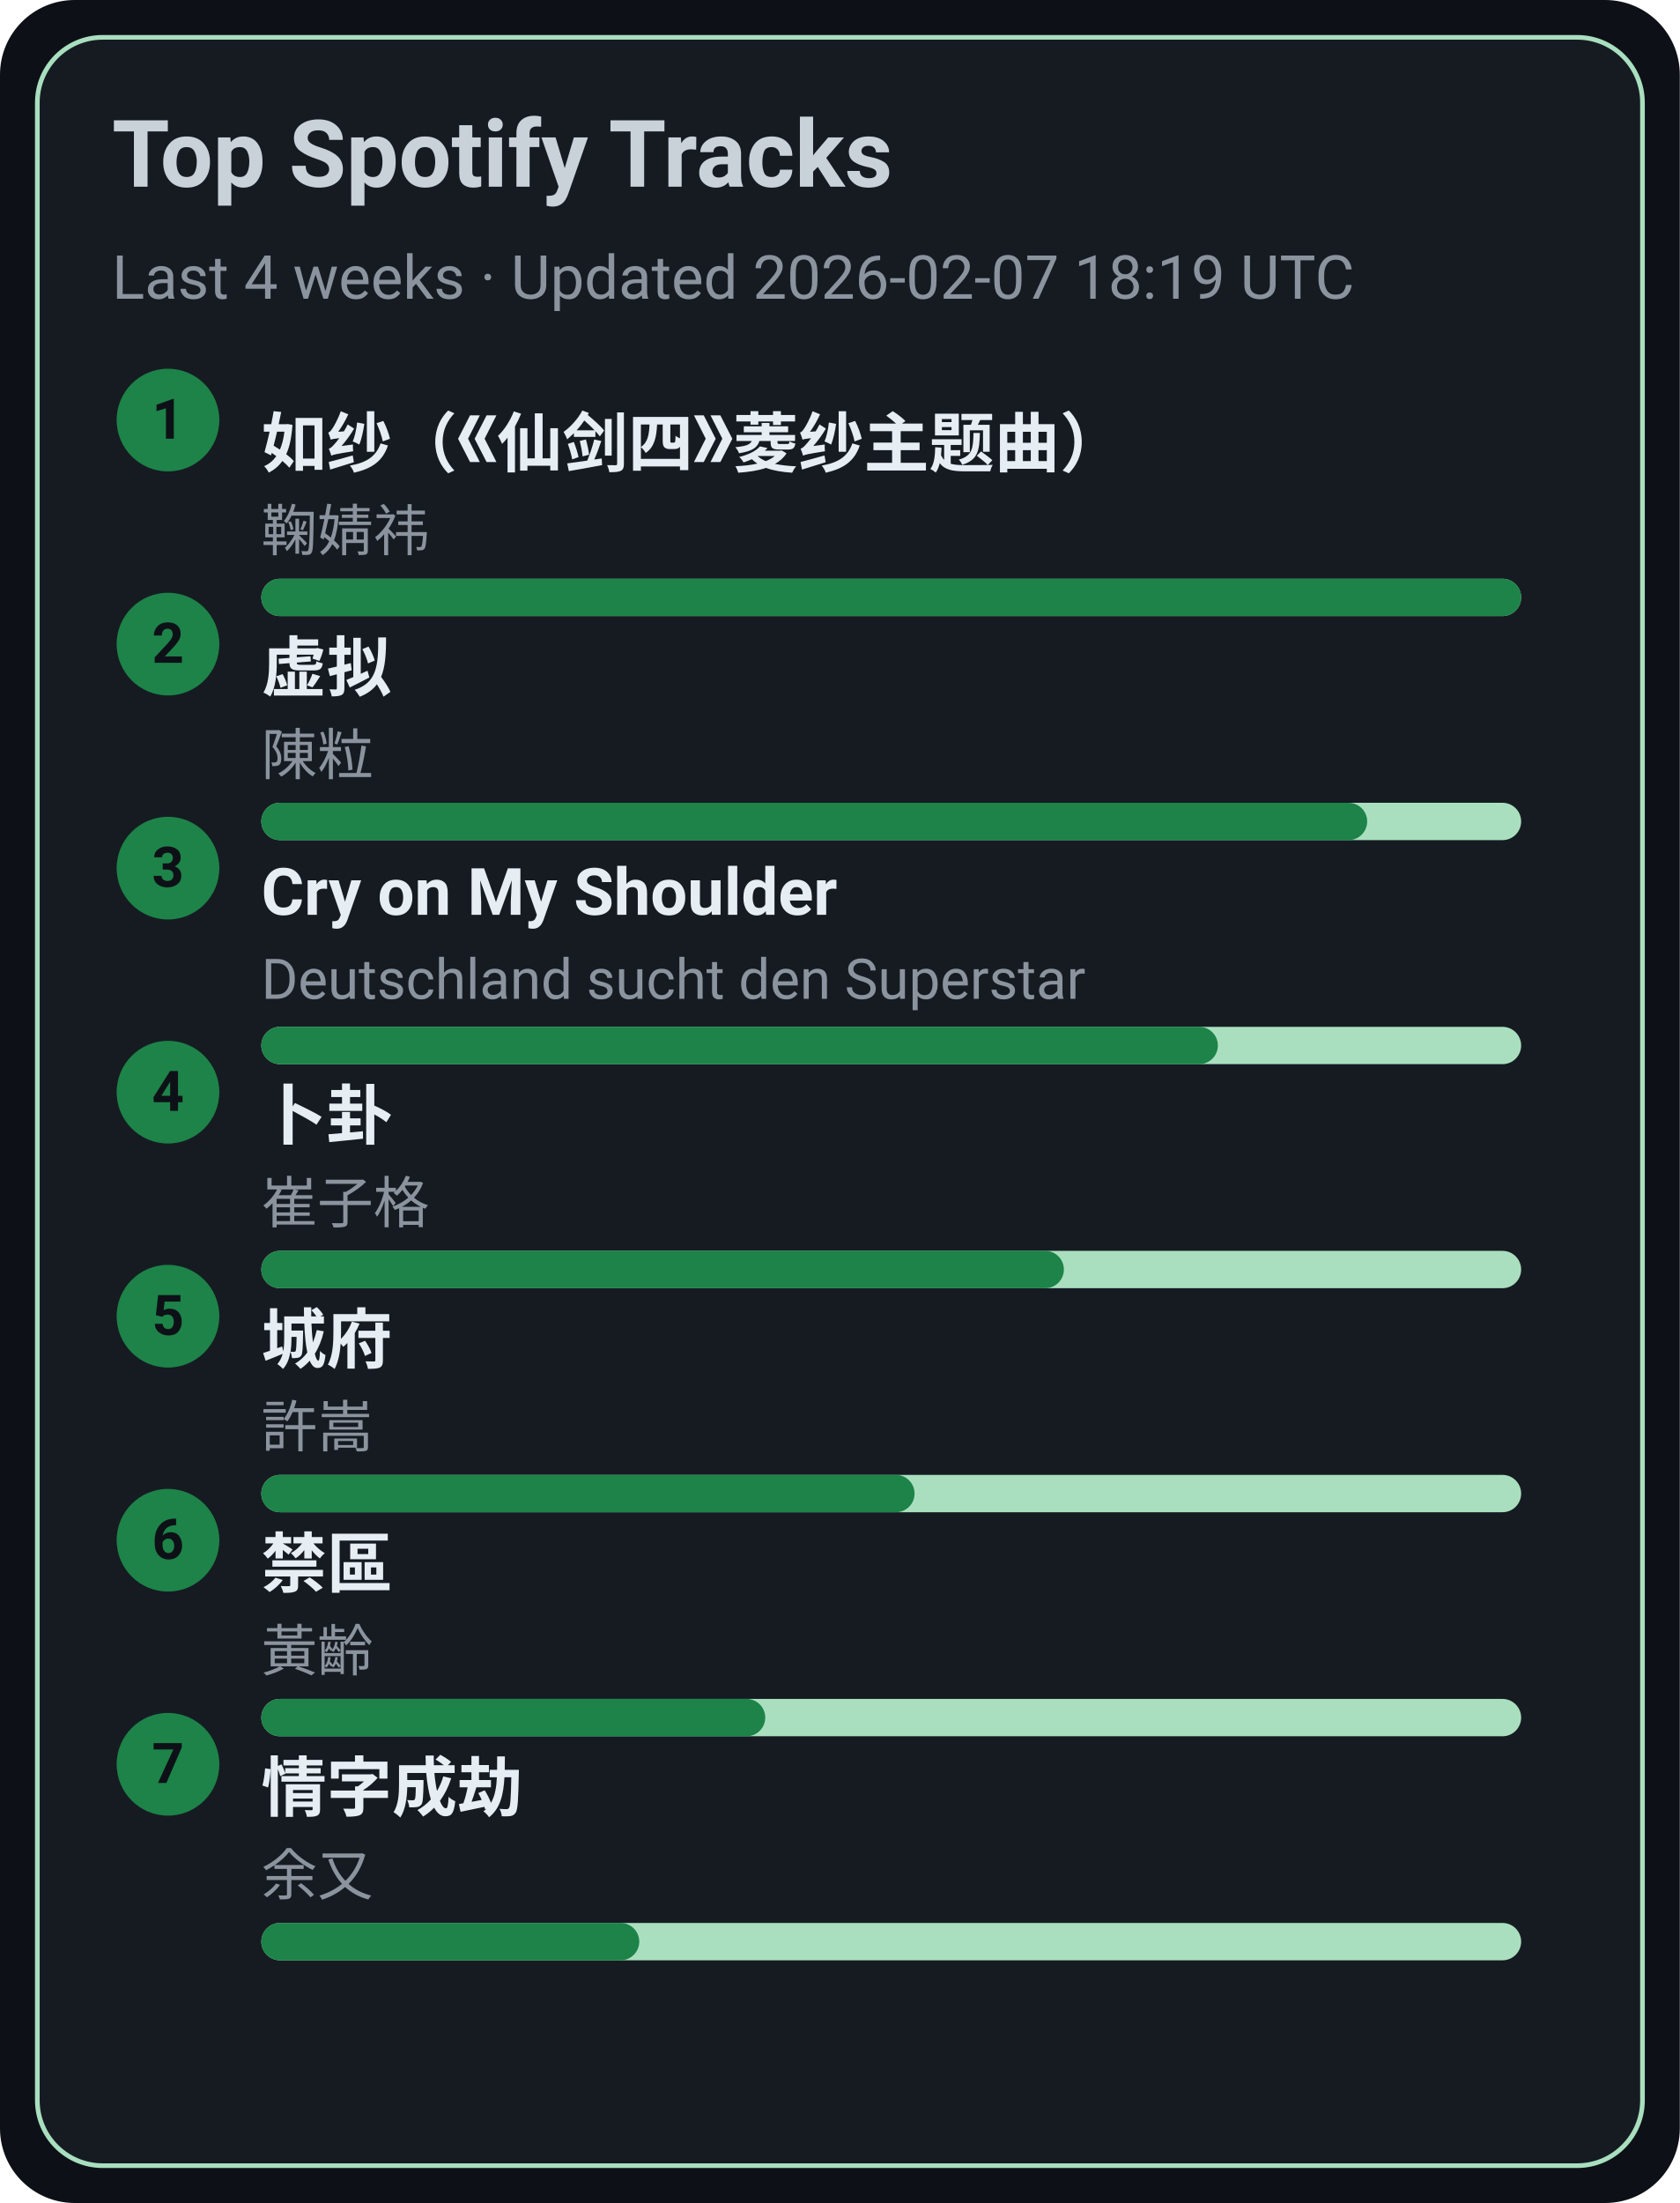
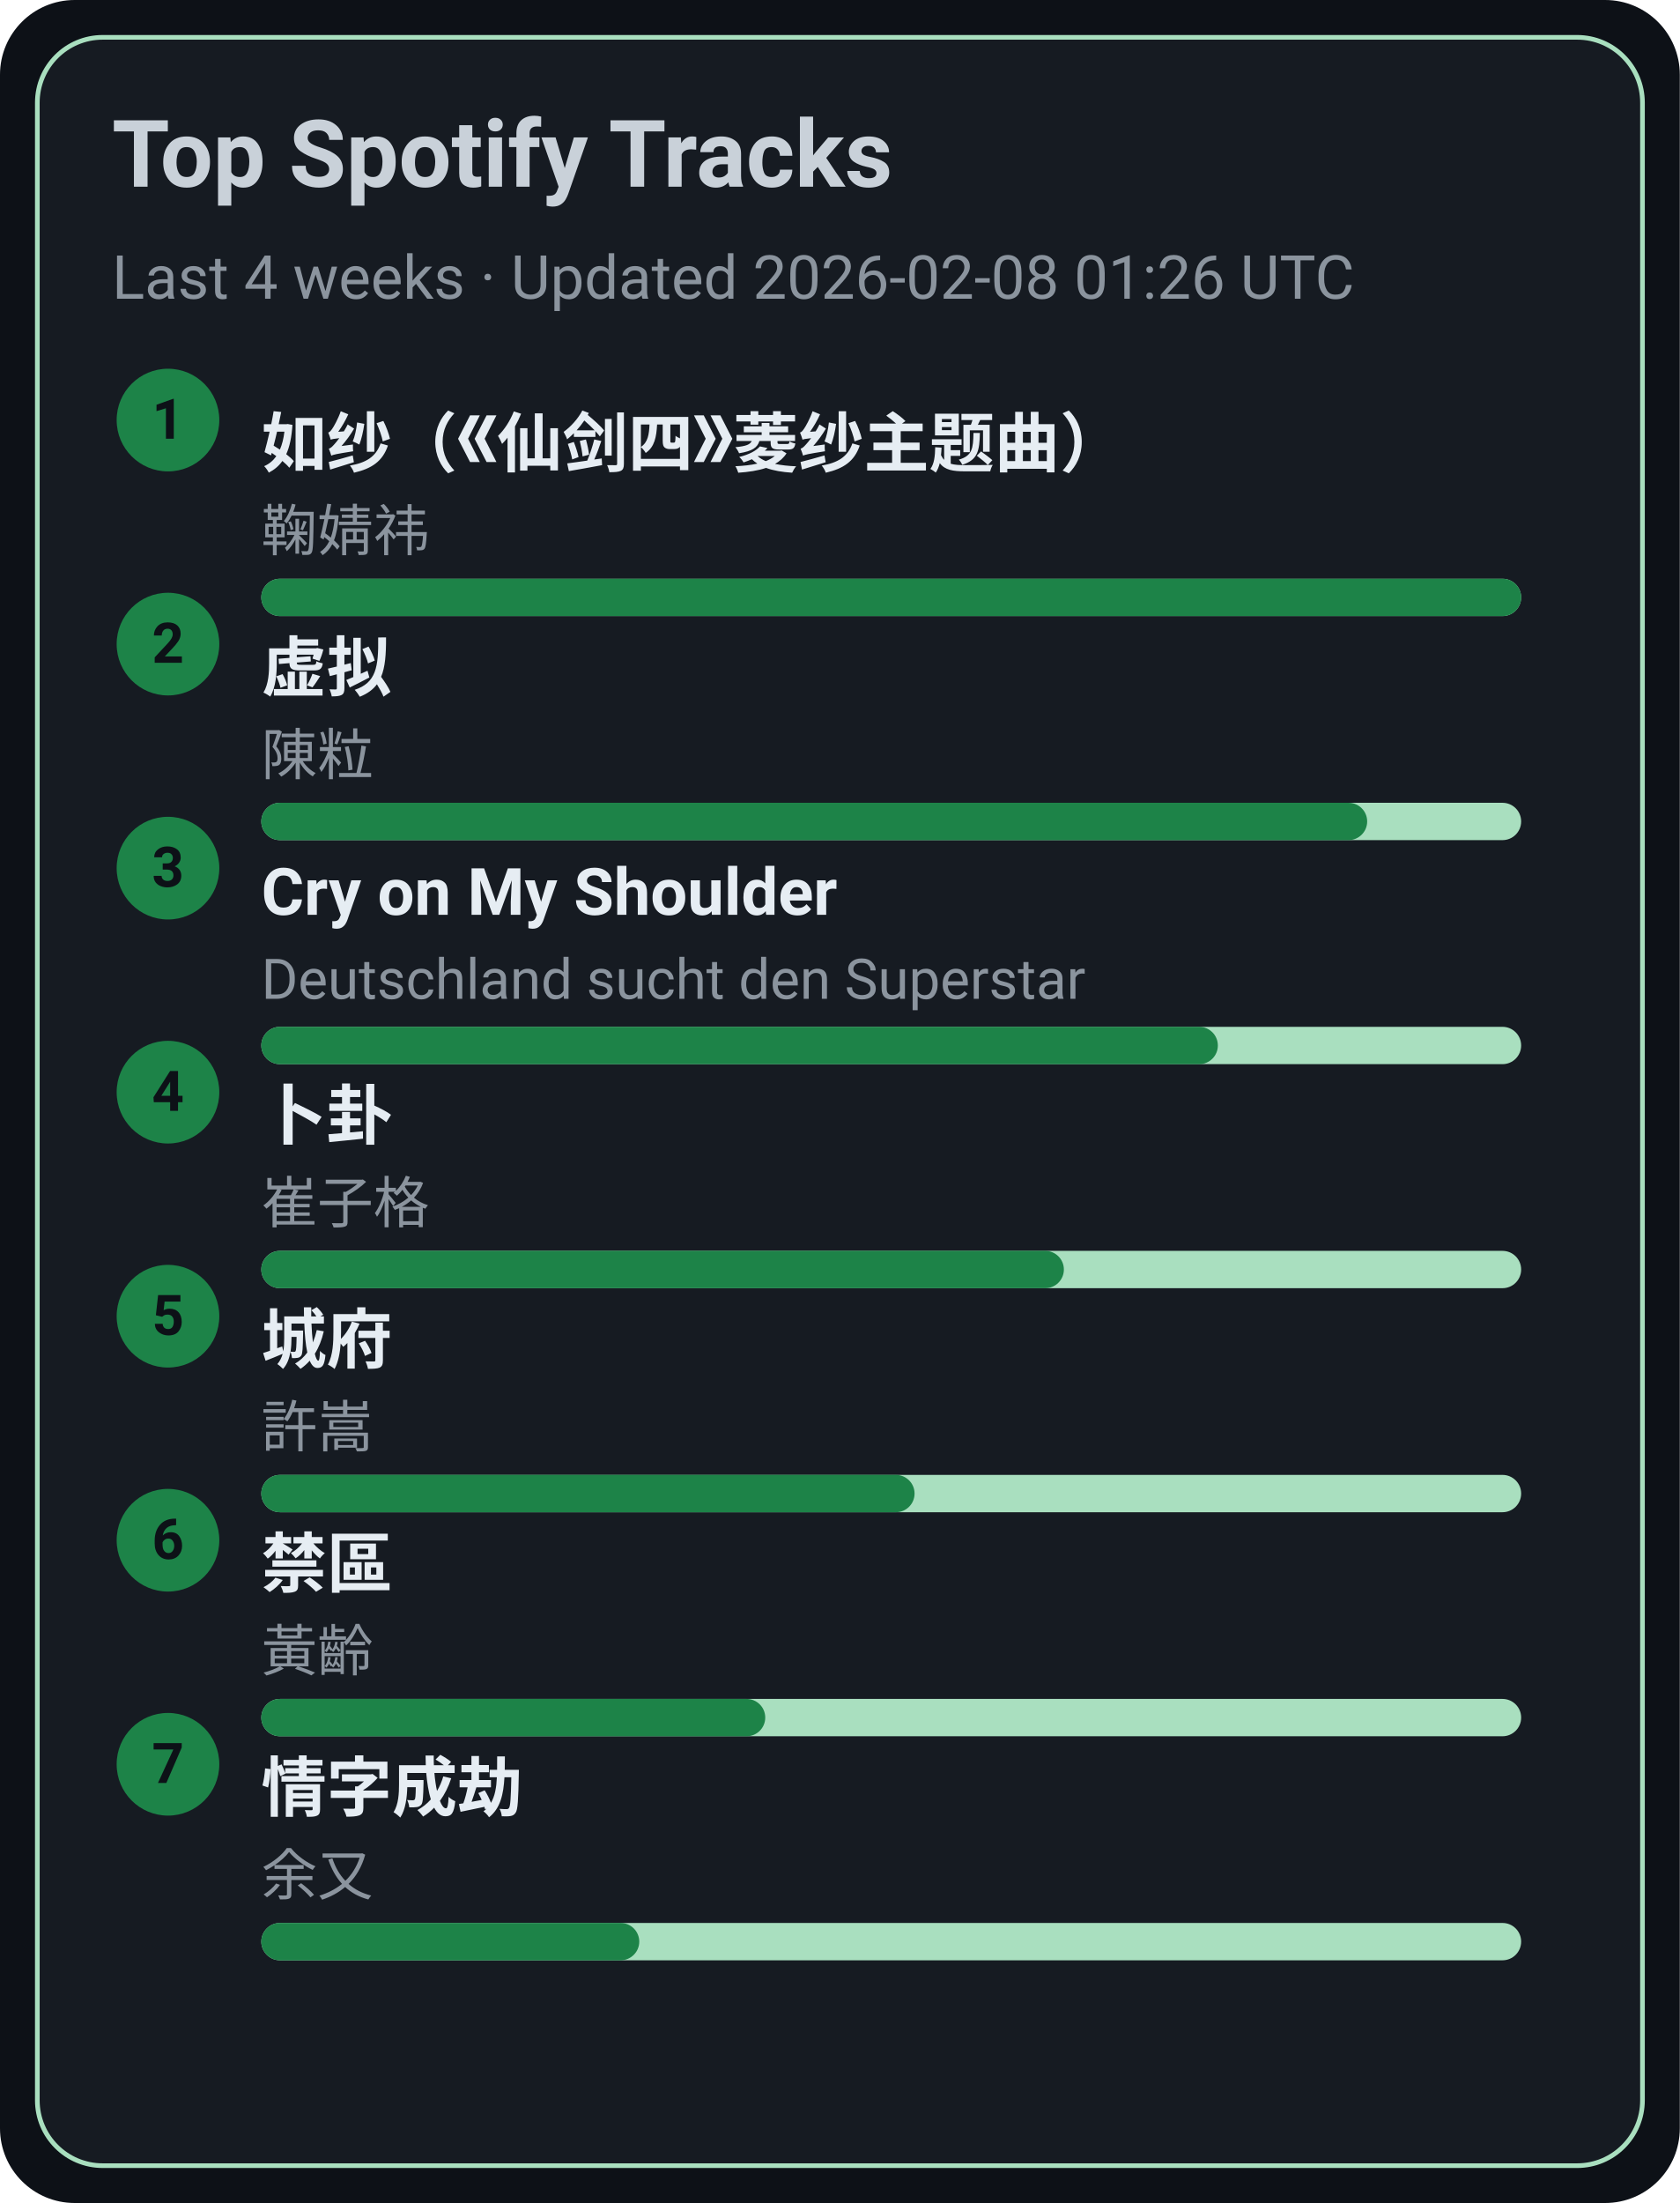
<svg xmlns="http://www.w3.org/2000/svg" width="360" height="472" viewBox="0 0 360 472">
  <style>text{font-family:-apple-system,BlinkMacSystemFont,Segoe UI,Roboto,Ubuntu,Helvetica Neue,Arial,Noto Sans,sans-serif}</style>
  <rect width="360" height="472" rx="16" fill="#0d1117" />
  <rect x="8" y="8" width="344" height="456" rx="14" fill="#161b22" stroke="#A9DFBF" />
  <text x="24" y="40" font-size="20" fill="#c9d1d9" font-weight="600">Top Spotify Tracks</text>
-   <text x="24" y="64" font-size="13" fill="#8b949e">Last 4 weeks · Updated 2026-02-07 18:19 UTC</text>
+   <text x="24" y="64" font-size="13" fill="#8b949e">Last 4 weeks · Updated 2026-02-08 01:26 UTC</text>
  <circle cx="36" cy="90" r="11" fill="#1D8348" />
  <text x="36" y="94" text-anchor="middle" font-size="12" fill="#0d1117" font-weight="700">1</text>
  <a href="https://open.spotify.com/track/69FUNgvEVkNbHq43lgvdme" target="_blank" rel="noopener noreferrer">
    <text x="56" y="100" font-size="14" fill="#e6edf3" font-weight="600">如纱（《仙剑四》菱纱主题曲）</text>
  </a>
  <text x="56" y="118" font-size="12" fill="#8b949e">鞠婧祎</text>
  <rect x="56" y="124" width="270" height="8" rx="4" fill="#A9DFBF" />
  <rect x="56" y="124" width="270" height="8" rx="4" fill="#1D8348" />
  <circle cx="36" cy="138" r="11" fill="#1D8348" />
  <text x="36" y="142" text-anchor="middle" font-size="12" fill="#0d1117" font-weight="700">2</text>
  <a href="https://open.spotify.com/track/5l9sg05BhpfsdLfRvjGsAf" target="_blank" rel="noopener noreferrer">
    <text x="56" y="148" font-size="14" fill="#e6edf3" font-weight="600">虚拟</text>
  </a>
  <text x="56" y="166" font-size="12" fill="#8b949e">陳粒</text>
  <rect x="56" y="172" width="270" height="8" rx="4" fill="#A9DFBF" />
  <rect x="56" y="172" width="237" height="8" rx="4" fill="#1D8348" />
  <circle cx="36" cy="186" r="11" fill="#1D8348" />
  <text x="36" y="190" text-anchor="middle" font-size="12" fill="#0d1117" font-weight="700">3</text>
  <a href="https://open.spotify.com/track/6usmG2MoD0C0Lc2pNgCVWV" target="_blank" rel="noopener noreferrer">
    <text x="56" y="196" font-size="14" fill="#e6edf3" font-weight="600">Cry on My Shoulder</text>
  </a>
  <text x="56" y="214" font-size="12" fill="#8b949e">Deutschland sucht den Superstar</text>
  <rect x="56" y="220" width="270" height="8" rx="4" fill="#A9DFBF" />
  <rect x="56" y="220" width="205" height="8" rx="4" fill="#1D8348" />
  <circle cx="36" cy="234" r="11" fill="#1D8348" />
  <text x="36" y="238" text-anchor="middle" font-size="12" fill="#0d1117" font-weight="700">4</text>
  <a href="https://open.spotify.com/track/4ToeYifpQaikbYa7krOD6s" target="_blank" rel="noopener noreferrer">
    <text x="56" y="244" font-size="14" fill="#e6edf3" font-weight="600">卜卦</text>
  </a>
  <text x="56" y="262" font-size="12" fill="#8b949e">崔子格</text>
  <rect x="56" y="268" width="270" height="8" rx="4" fill="#A9DFBF" />
  <rect x="56" y="268" width="172" height="8" rx="4" fill="#1D8348" />
  <circle cx="36" cy="282" r="11" fill="#1D8348" />
  <text x="36" y="286" text-anchor="middle" font-size="12" fill="#0d1117" font-weight="700">5</text>
  <a href="https://open.spotify.com/track/4AmlSf7hye0QVpnHCcEoEw" target="_blank" rel="noopener noreferrer">
    <text x="56" y="292" font-size="14" fill="#e6edf3" font-weight="600">城府</text>
  </a>
  <text x="56" y="310" font-size="12" fill="#8b949e">許嵩</text>
  <rect x="56" y="316" width="270" height="8" rx="4" fill="#A9DFBF" />
  <rect x="56" y="316" width="140" height="8" rx="4" fill="#1D8348" />
  <circle cx="36" cy="330" r="11" fill="#1D8348" />
  <text x="36" y="334" text-anchor="middle" font-size="12" fill="#0d1117" font-weight="700">6</text>
  <a href="https://open.spotify.com/track/5HAMeMgu9hGL5a8ZwNz6cp" target="_blank" rel="noopener noreferrer">
    <text x="56" y="340" font-size="14" fill="#e6edf3" font-weight="600">禁區</text>
  </a>
  <text x="56" y="358" font-size="12" fill="#8b949e">黃齡</text>
  <rect x="56" y="364" width="270" height="8" rx="4" fill="#A9DFBF" />
  <rect x="56" y="364" width="108" height="8" rx="4" fill="#1D8348" />
  <circle cx="36" cy="378" r="11" fill="#1D8348" />
  <text x="36" y="382" text-anchor="middle" font-size="12" fill="#0d1117" font-weight="700">7</text>
  <a href="https://open.spotify.com/track/6PLof7Z5mvbp9im83J4m3m" target="_blank" rel="noopener noreferrer">
    <text x="56" y="388" font-size="14" fill="#e6edf3" font-weight="600">情字成劫</text>
  </a>
  <text x="56" y="406" font-size="12" fill="#8b949e">余又</text>
  <rect x="56" y="412" width="270" height="8" rx="4" fill="#A9DFBF" />
  <rect x="56" y="412" width="81" height="8" rx="4" fill="#1D8348" />
</svg>
